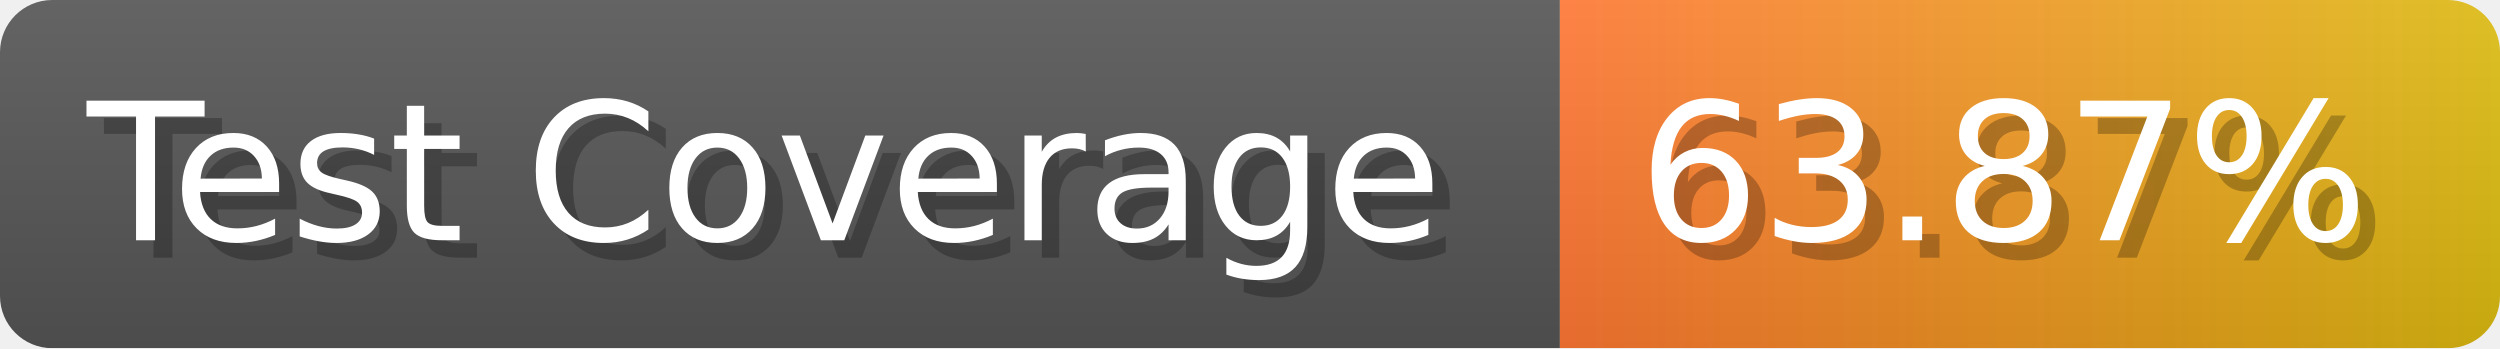
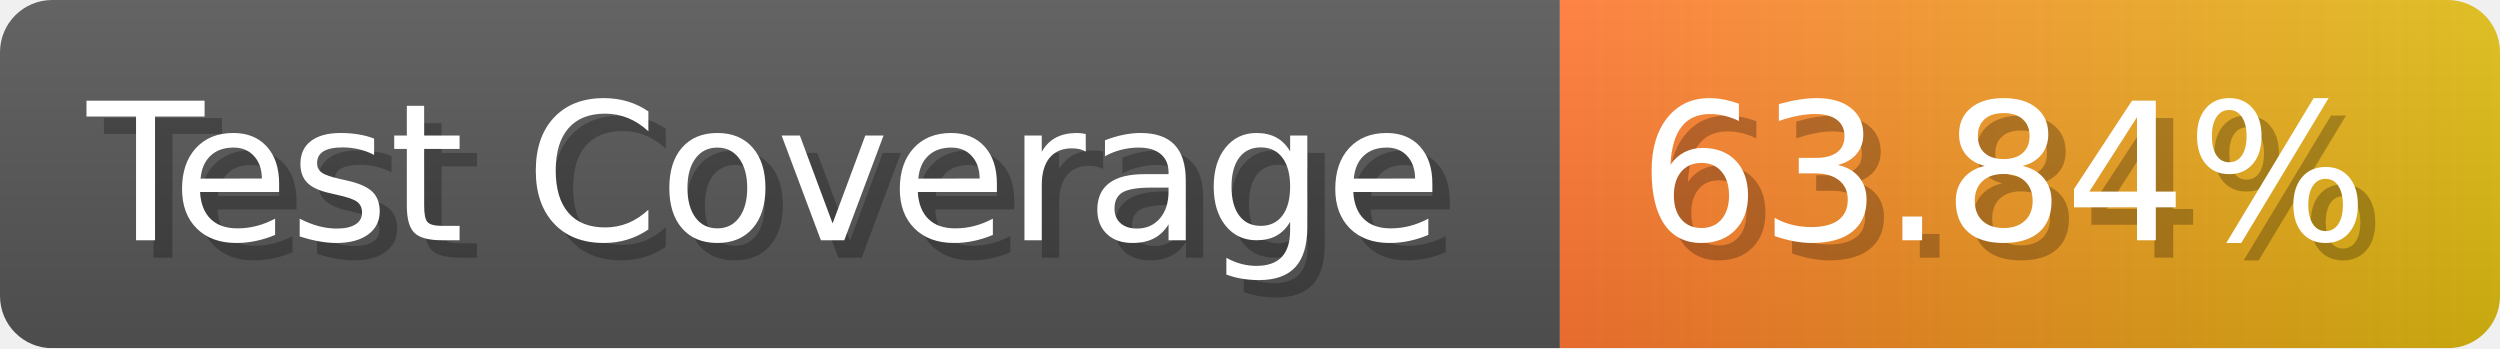
- <svg xmlns="http://www.w3.org/2000/svg" width="143.6" height="20" viewBox="0 0 1436 200" role="img" aria-label="Test Coverage: 63.87%">
+ <svg xmlns="http://www.w3.org/2000/svg" width="143.6" height="20" viewBox="0 0 1436 200" role="img" aria-label="Test Coverage: 63.84%">
  <linearGradient id="a" x2="0" y2="100%">
    <stop offset="0" stop-opacity=".1" stop-color="#EEE" />
    <stop offset="1" stop-opacity=".1" />
  </linearGradient>
  <mask id="m">
    <rect width="1436" height="200" rx="30" fill="#FFF" />
  </mask>
  <g mask="url(#m)">
    <rect width="896" height="200" fill="#555" />
    <rect width="540" height="200" fill="url(#x)" x="896" />
    <rect width="1436" height="200" fill="url(#a)" />
  </g>
  <g aria-hidden="true" fill="#fff" text-anchor="start" font-family="Verdana,DejaVu Sans,sans-serif" font-size="110">
    <text x="60" y="148" textLength="796" fill="#000" opacity="0.25">Test Coverage</text>
    <text x="50" y="138" textLength="796">Test Coverage</text>
-     <text x="951" y="148" textLength="440" fill="#000" opacity="0.25">63.87%</text>
-     <text x="941" y="138" textLength="440">63.87%</text>
+     <text x="951" y="148" textLength="440" fill="#000" opacity="0.25">63.84%</text>
+     <text x="941" y="138" textLength="440">63.84%</text>
  </g>
  <linearGradient id="x" x1="0%" y1="0%" x2="100%" y2="0%">
    <stop offset="0%" style="stop-color:#F73" />
    <stop offset="100%" style="stop-color:#DB1" />
  </linearGradient>
</svg>
